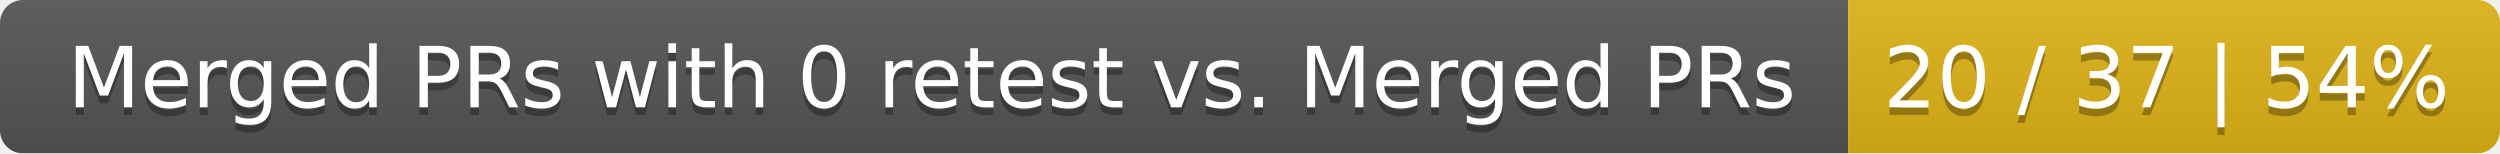
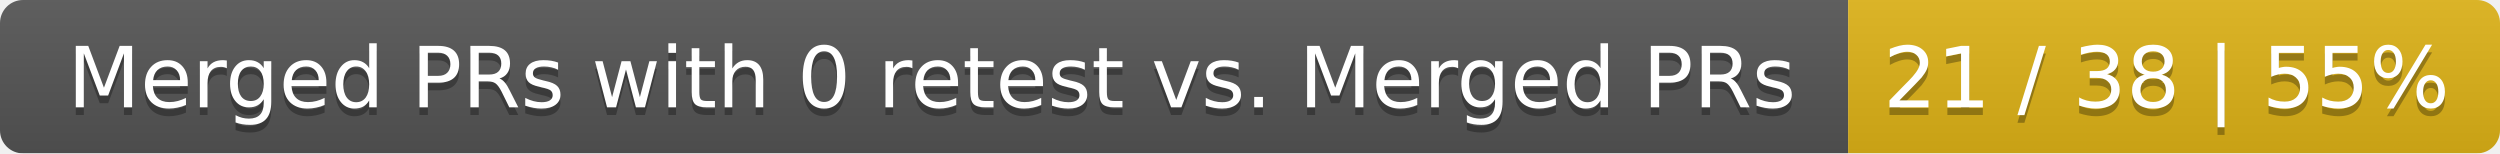
<svg xmlns="http://www.w3.org/2000/svg" width="326" height="20">
  <linearGradient id="smooth" x2="0" y2="100%">
    <stop offset="0" stop-color="#bbb" stop-opacity=".1" />
    <stop offset="1" stop-opacity=".1" />
  </linearGradient>
  <mask id="round">
    <rect width="326" height="20" rx="3" fill="#fff" />
  </mask>
  <g mask="url(#round)">
    <rect width="241" height="20" fill="#555" />
    <rect x="241" width="85" height="20" fill="#dfb317" />
    <rect width="326" height="20" fill="url(#smooth)" />
  </g>
  <g fill="#fff" text-anchor="middle" font-family="DejaVu Sans,Verdana,Geneva,sans-serif" font-size="11">
    <text x="121.5" y="15" fill="#010101" fill-opacity=".3">Merged PRs with 0 retest vs. Merged PRs</text>
    <text x="121.5" y="14">Merged PRs with 0 retest vs. Merged PRs</text>
-     <text x="282.5" y="15" fill="#010101" fill-opacity=".3">20 / 37 | 54%</text>
-     <text x="282.5" y="14">20 / 37 | 54%</text>
+     <text x="282.5" y="15" fill="#010101" fill-opacity=".3">21 / 38 | 55%</text>
+     <text x="282.5" y="14">21 / 38 | 55%</text>
  </g>
</svg>
